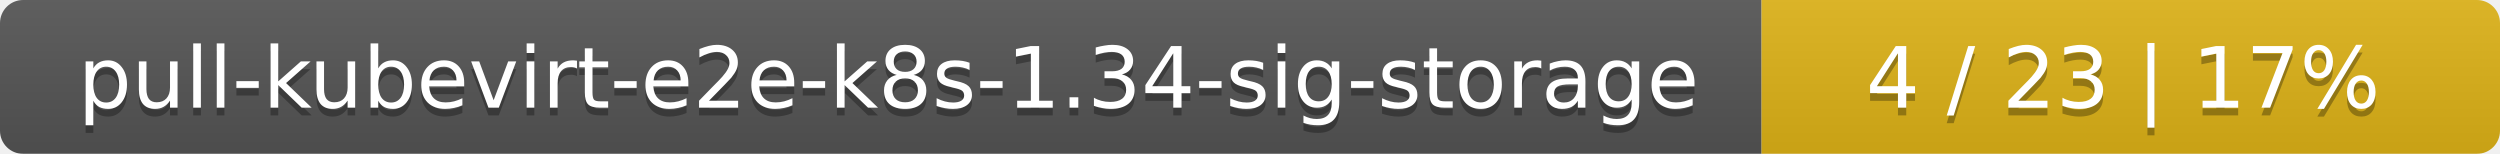
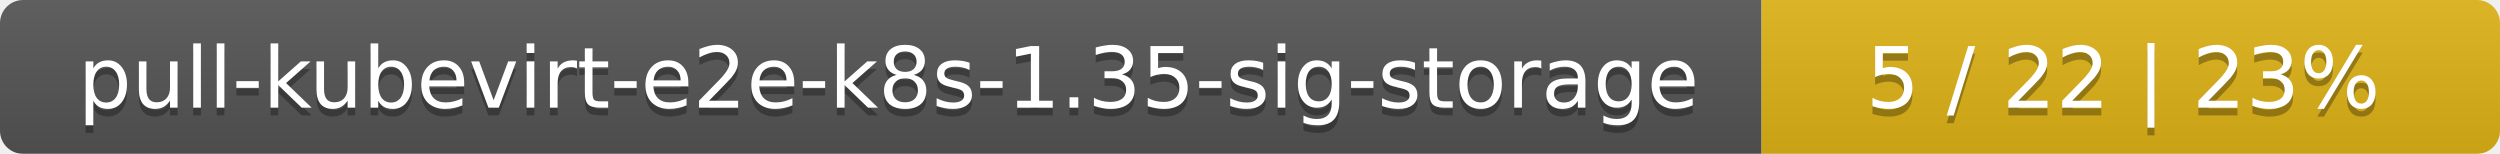
<svg xmlns="http://www.w3.org/2000/svg" width="325" height="20">
  <linearGradient id="smooth" x2="0" y2="100%">
    <stop offset="0" stop-color="#bbb" stop-opacity=".1" />
    <stop offset="1" stop-opacity=".1" />
  </linearGradient>
  <mask id="round">
    <rect width="325" height="20" rx="3" fill="#fff" />
  </mask>
  <g mask="url(#round)">
    <rect width="229" height="20" fill="#555" />
    <rect x="229" width="96" height="20" fill="#dfb317" />
    <rect width="325" height="20" fill="url(#smooth)" />
  </g>
  <g fill="#fff" text-anchor="middle" font-family="DejaVu Sans,Verdana,Geneva,sans-serif" font-size="11">
-     <text x="115.5" y="15" fill="#010101" fill-opacity=".3">pull-kubevirt-e2e-k8s-1.34-sig-storage</text>
-     <text x="115.5" y="14">pull-kubevirt-e2e-k8s-1.34-sig-storage</text>
-     <text x="276" y="15" fill="#010101" fill-opacity=".3">4 / 23    |    17%</text>
-     <text x="276" y="14">4 / 23    |    17%</text>
+     <text x="115.5" y="15" fill="#010101" fill-opacity=".3">pull-kubevirt-e2e-k8s-1.35-sig-storage</text>
+     <text x="115.5" y="14">pull-kubevirt-e2e-k8s-1.35-sig-storage</text>
+     <text x="276" y="15" fill="#010101" fill-opacity=".3">5 / 22    |    23%</text>
+     <text x="276" y="14">5 / 22    |    23%</text>
  </g>
</svg>
